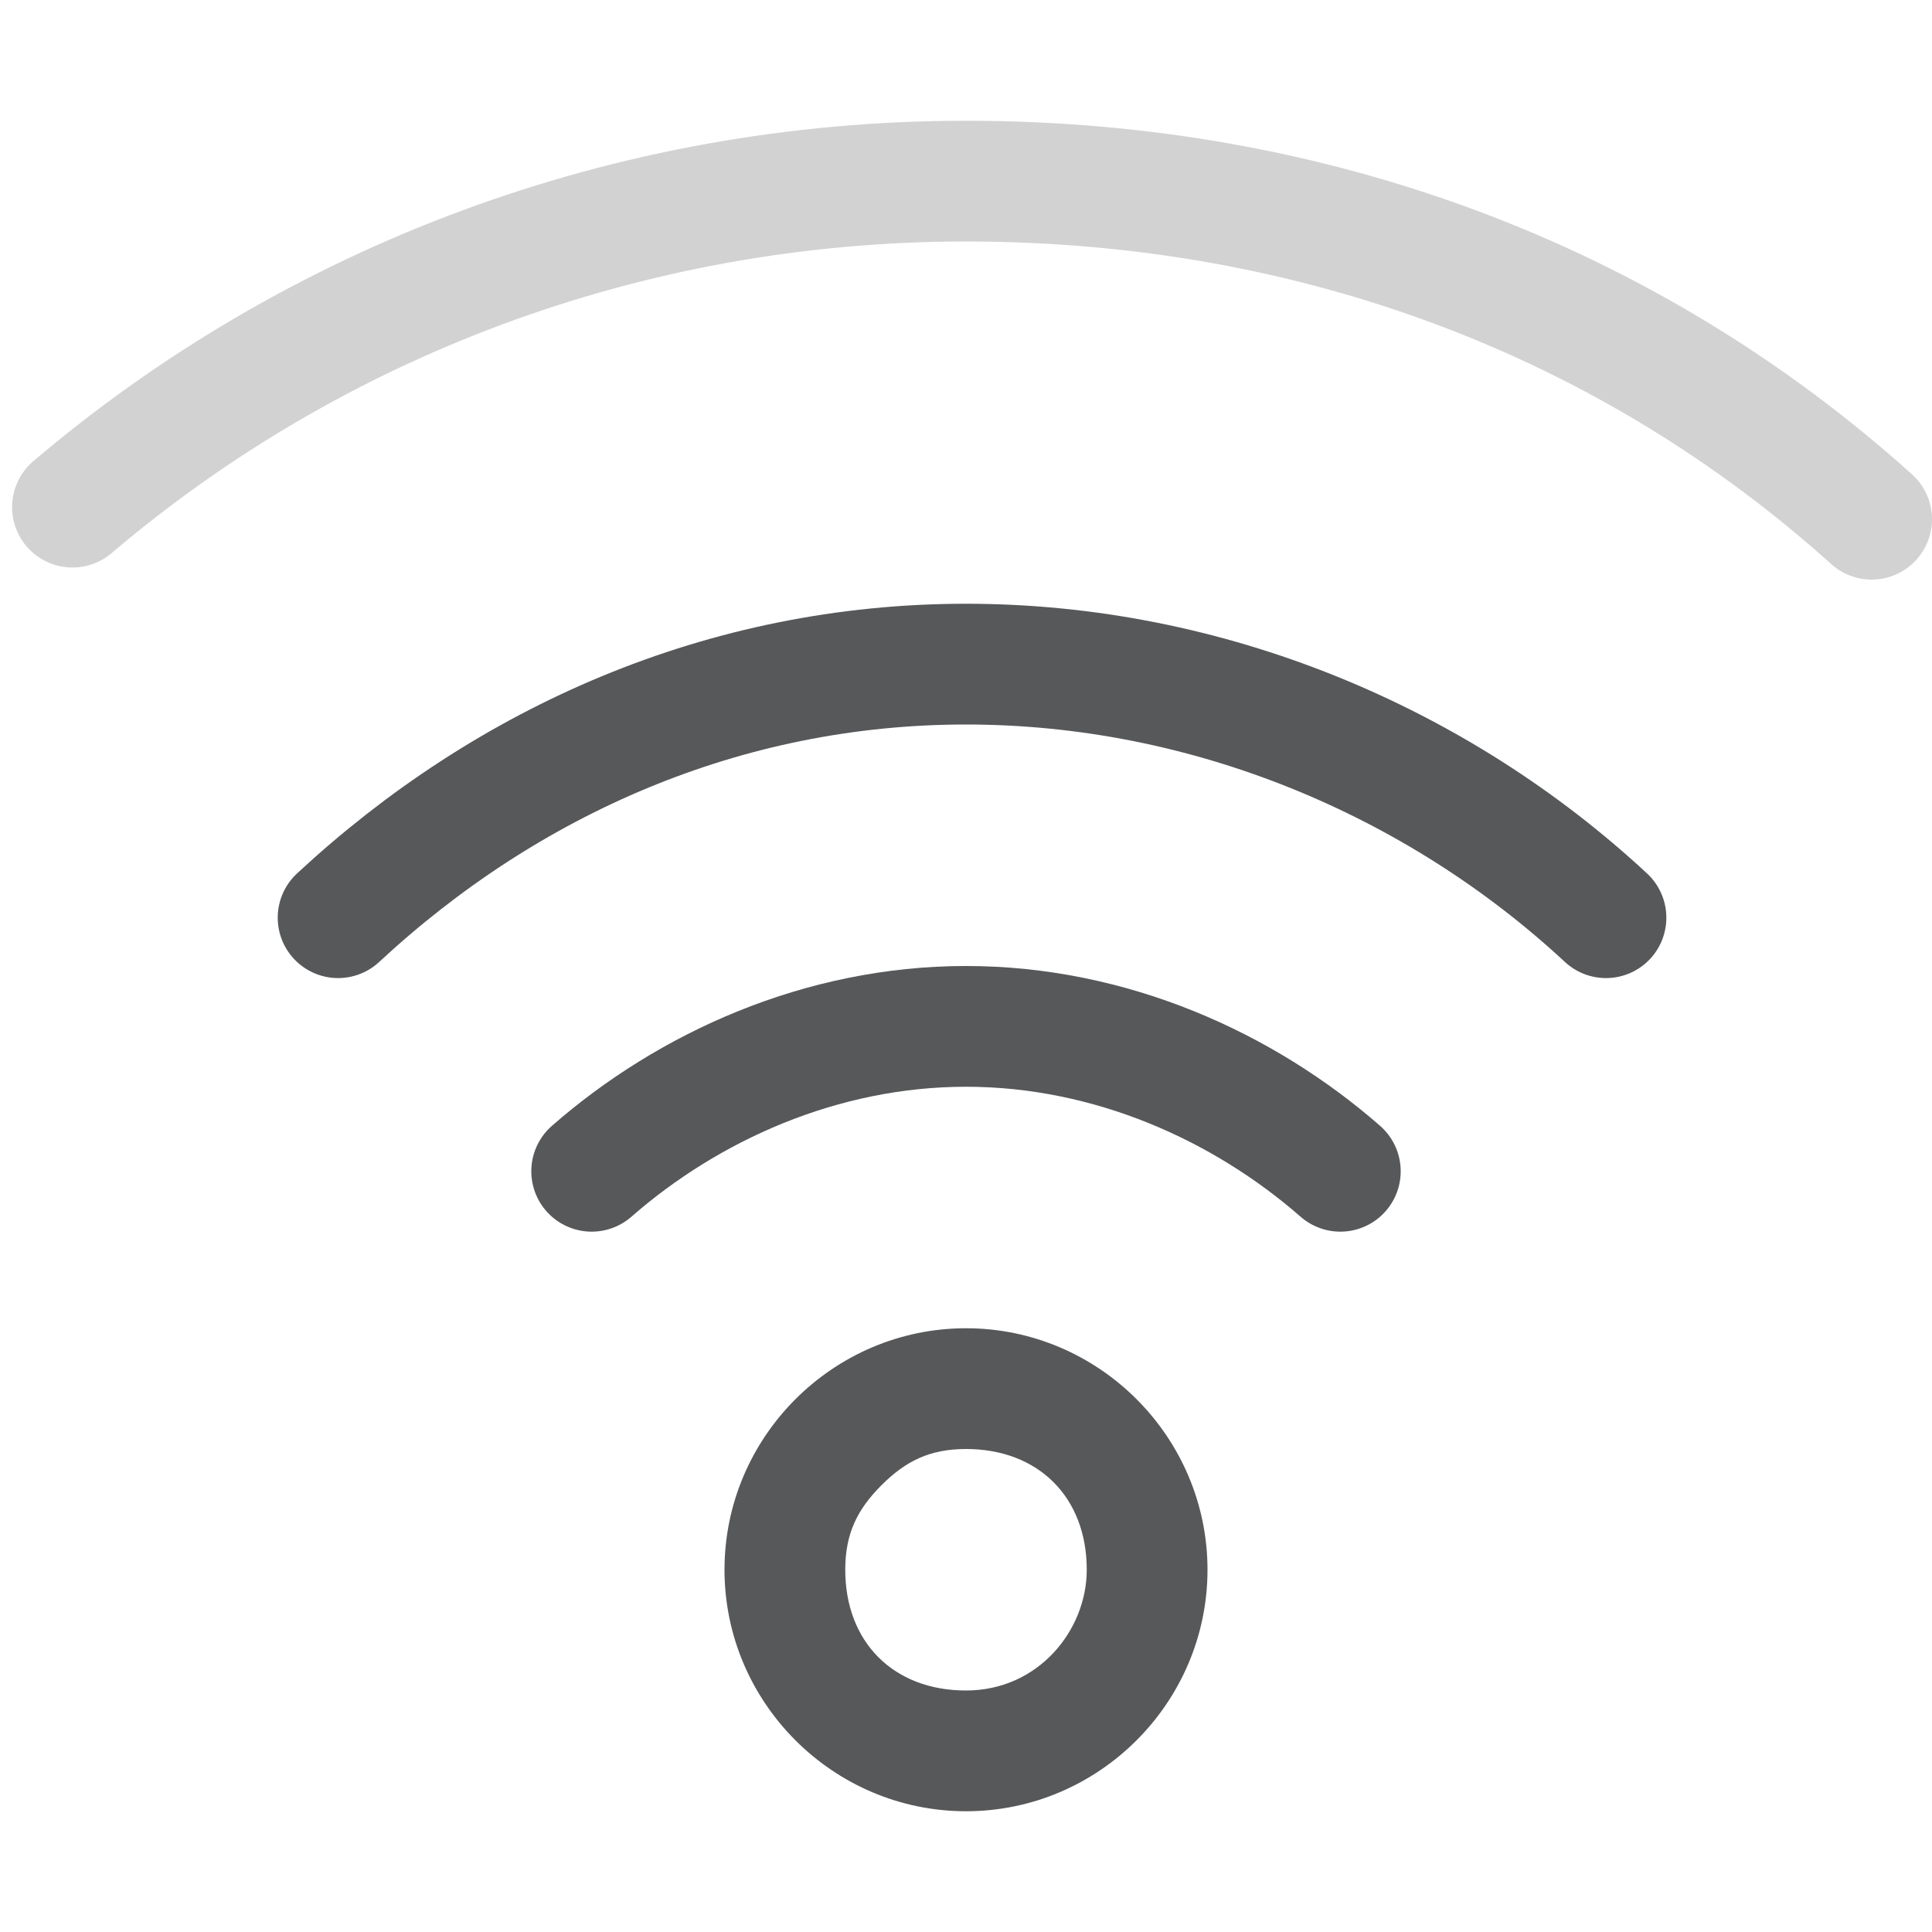
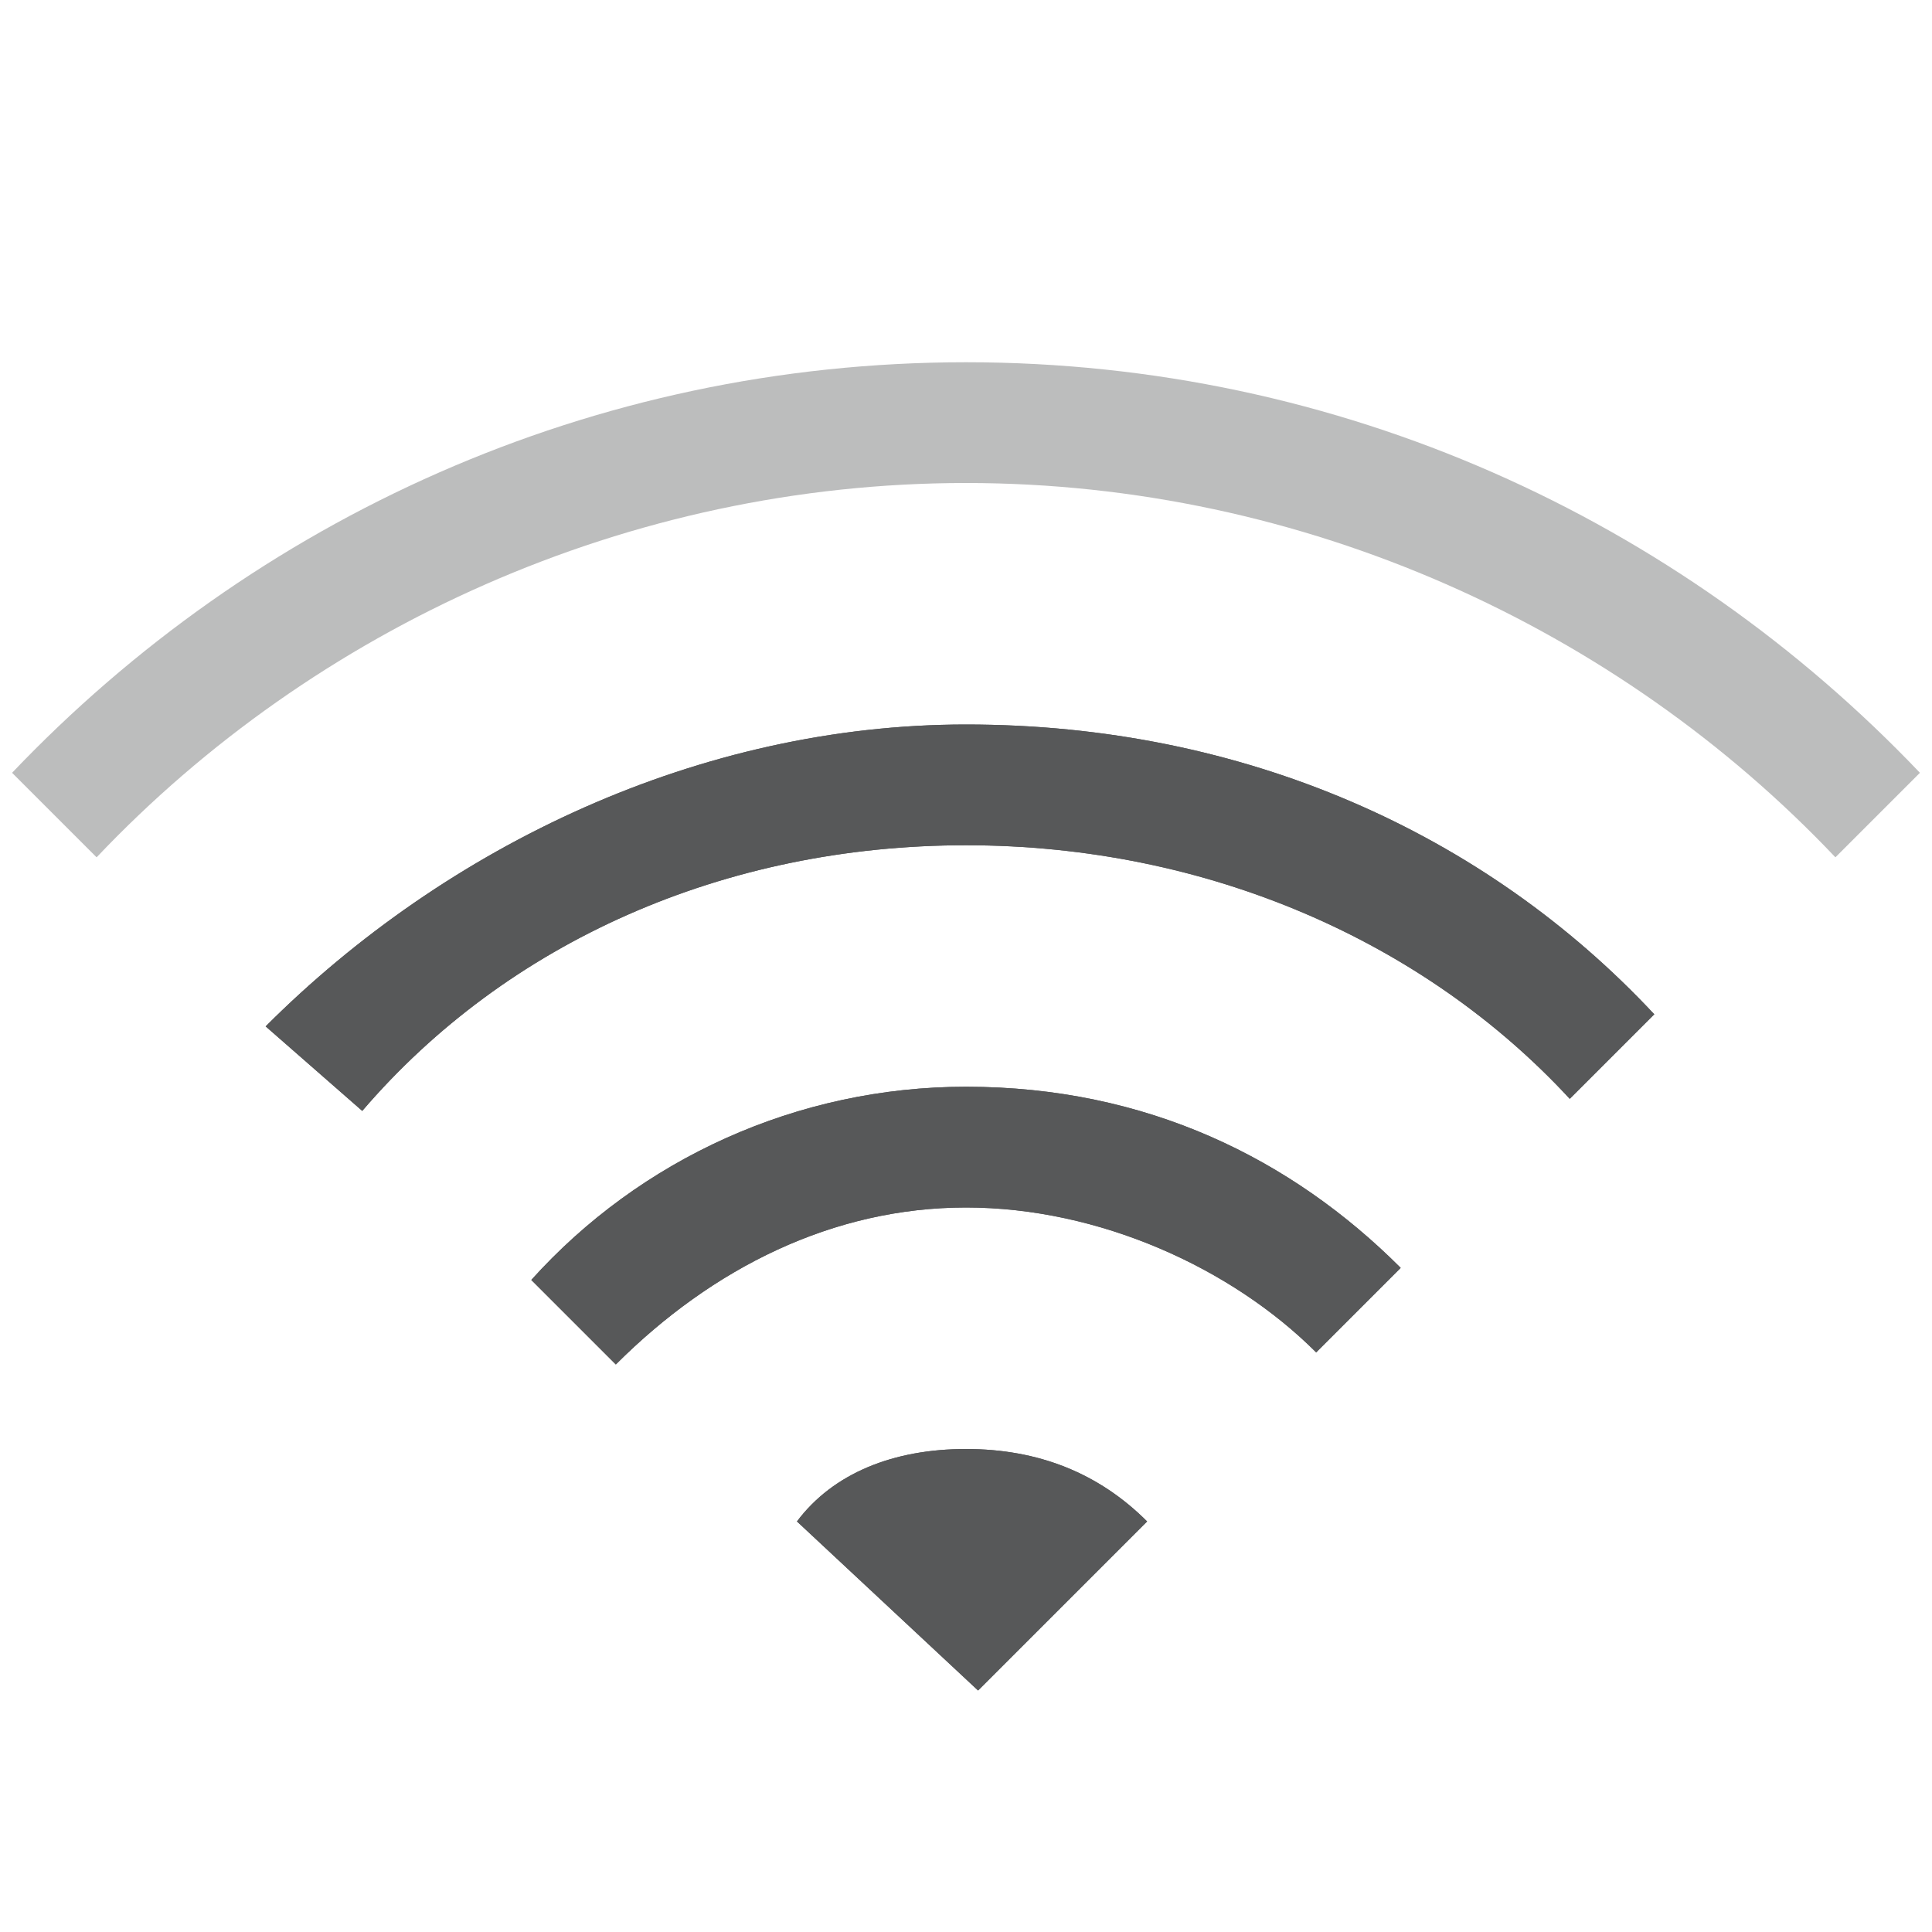
- <svg xmlns="http://www.w3.org/2000/svg" version="1.1" id="图层_2_1_" x="0px" y="0px" viewBox="0 0 16 16" style="enable-background:new 0 0 16 16;" xml:space="preserve">
+ <svg xmlns="http://www.w3.org/2000/svg" version="1.1" id="图层_3" x="0px" y="0px" viewBox="0 0 16 16" style="enable-background:new 0 0 16 16;" xml:space="preserve">
  <style type="text/css">
	.st0{opacity:0.75;enable-background:new    ;}
	.st1{fill:#1F2022;}
- 	.st2{opacity:0.75;fill:none;stroke:#1F2022;stroke-linecap:round;stroke-miterlimit:10;enable-background:new    ;}
- 	.st3{opacity:0.2;fill:none;stroke:#1F2022;stroke-linecap:round;stroke-miterlimit:10;enable-background:new    ;}
+ 	.st2{fill:#1F2022;enable-background:new    ;}
+ 	.st3{opacity:0.3;fill:#1F2022;enable-background:new    ;}
</style>
  <g class="st0">
-     <path class="st1" d="M8,12c0.6,0,1,0.4,1,1c0,0.5-0.4,1-1,1s-1-0.4-1-1c0-0.3,0.1-0.5,0.3-0.7C7.5,12.1,7.7,12,8,12L8,12 M8,11   c-1.1,0-2,0.9-2,2s0.9,2,2,2l0,0l0,0c1.1,0,2-0.9,2-2S9.1,11,8,11L8,11z" />
+     <g>
+       <path class="st1" d="M8.1,14l1.4-1.4C9.1,12.2,8.6,12,8,12s-1.1,0.2-1.4,0.6L8.1,14z" />
+       <path class="st1" d="M8,9c-1.4,0-2.7,0.6-3.6,1.6l0.7,0.7C5.9,10.5,6.9,10,8,10s2.2,0.5,2.9,1.2l0.7-0.7C10.7,9.6,9.5,9,8,9z" />
+       <path class="st1" d="M8,6C5.8,6,3.7,7,2.2,8.5L3,9.2C4.2,7.8,6,7,8,7s3.8,0.8,5,2.1l0.7-0.7C12.3,6.9,10.3,6,8,6z" />
+     </g>
+     <g>
+       <path class="st1" d="M8.1,14l1.4-1.4C9.1,12.2,8.6,12,8,12s-1.1,0.2-1.4,0.6L8.1,14z" />
+       <path class="st2" d="M8,9c-1.4,0-2.7,0.6-3.6,1.6l0.7,0.7C5.9,10.5,6.9,10,8,10s2.2,0.5,2.9,1.2l0.7-0.7C10.7,9.6,9.5,9,8,9z" />
+       <path class="st1" d="M8,6C5.8,6,3.7,7,2.2,8.5L3,9.2C4.2,7.8,6,7,8,7s3.8,0.8,5,2.1l0.7-0.7C12.3,6.9,10.3,6,8,6z" />
+     </g>
  </g>
-   <path class="st2" d="M4.9,9.7C5.7,9,6.8,8.5,8,8.5s2.3,0.5,3.1,1.2" />
-   <path class="st2" d="M2.8,7.6C4.2,6.3,6,5.5,8,5.5s3.9,0.8,5.3,2.1" />
-   <path class="st3" d="M0.6,4.2c2-1.7,4.6-2.7,7.4-2.7c2.9,0,5.5,1,7.5,2.8" />
+   <path class="st3" d="M0.1,6.4l0.7,0.7C2.6,5.2,5.2,4,8,4s5.4,1.2,7.2,3.1l0.7-0.7C13.9,4.3,11.1,3,8,3S2.1,4.3,0.1,6.4z" />
</svg>
